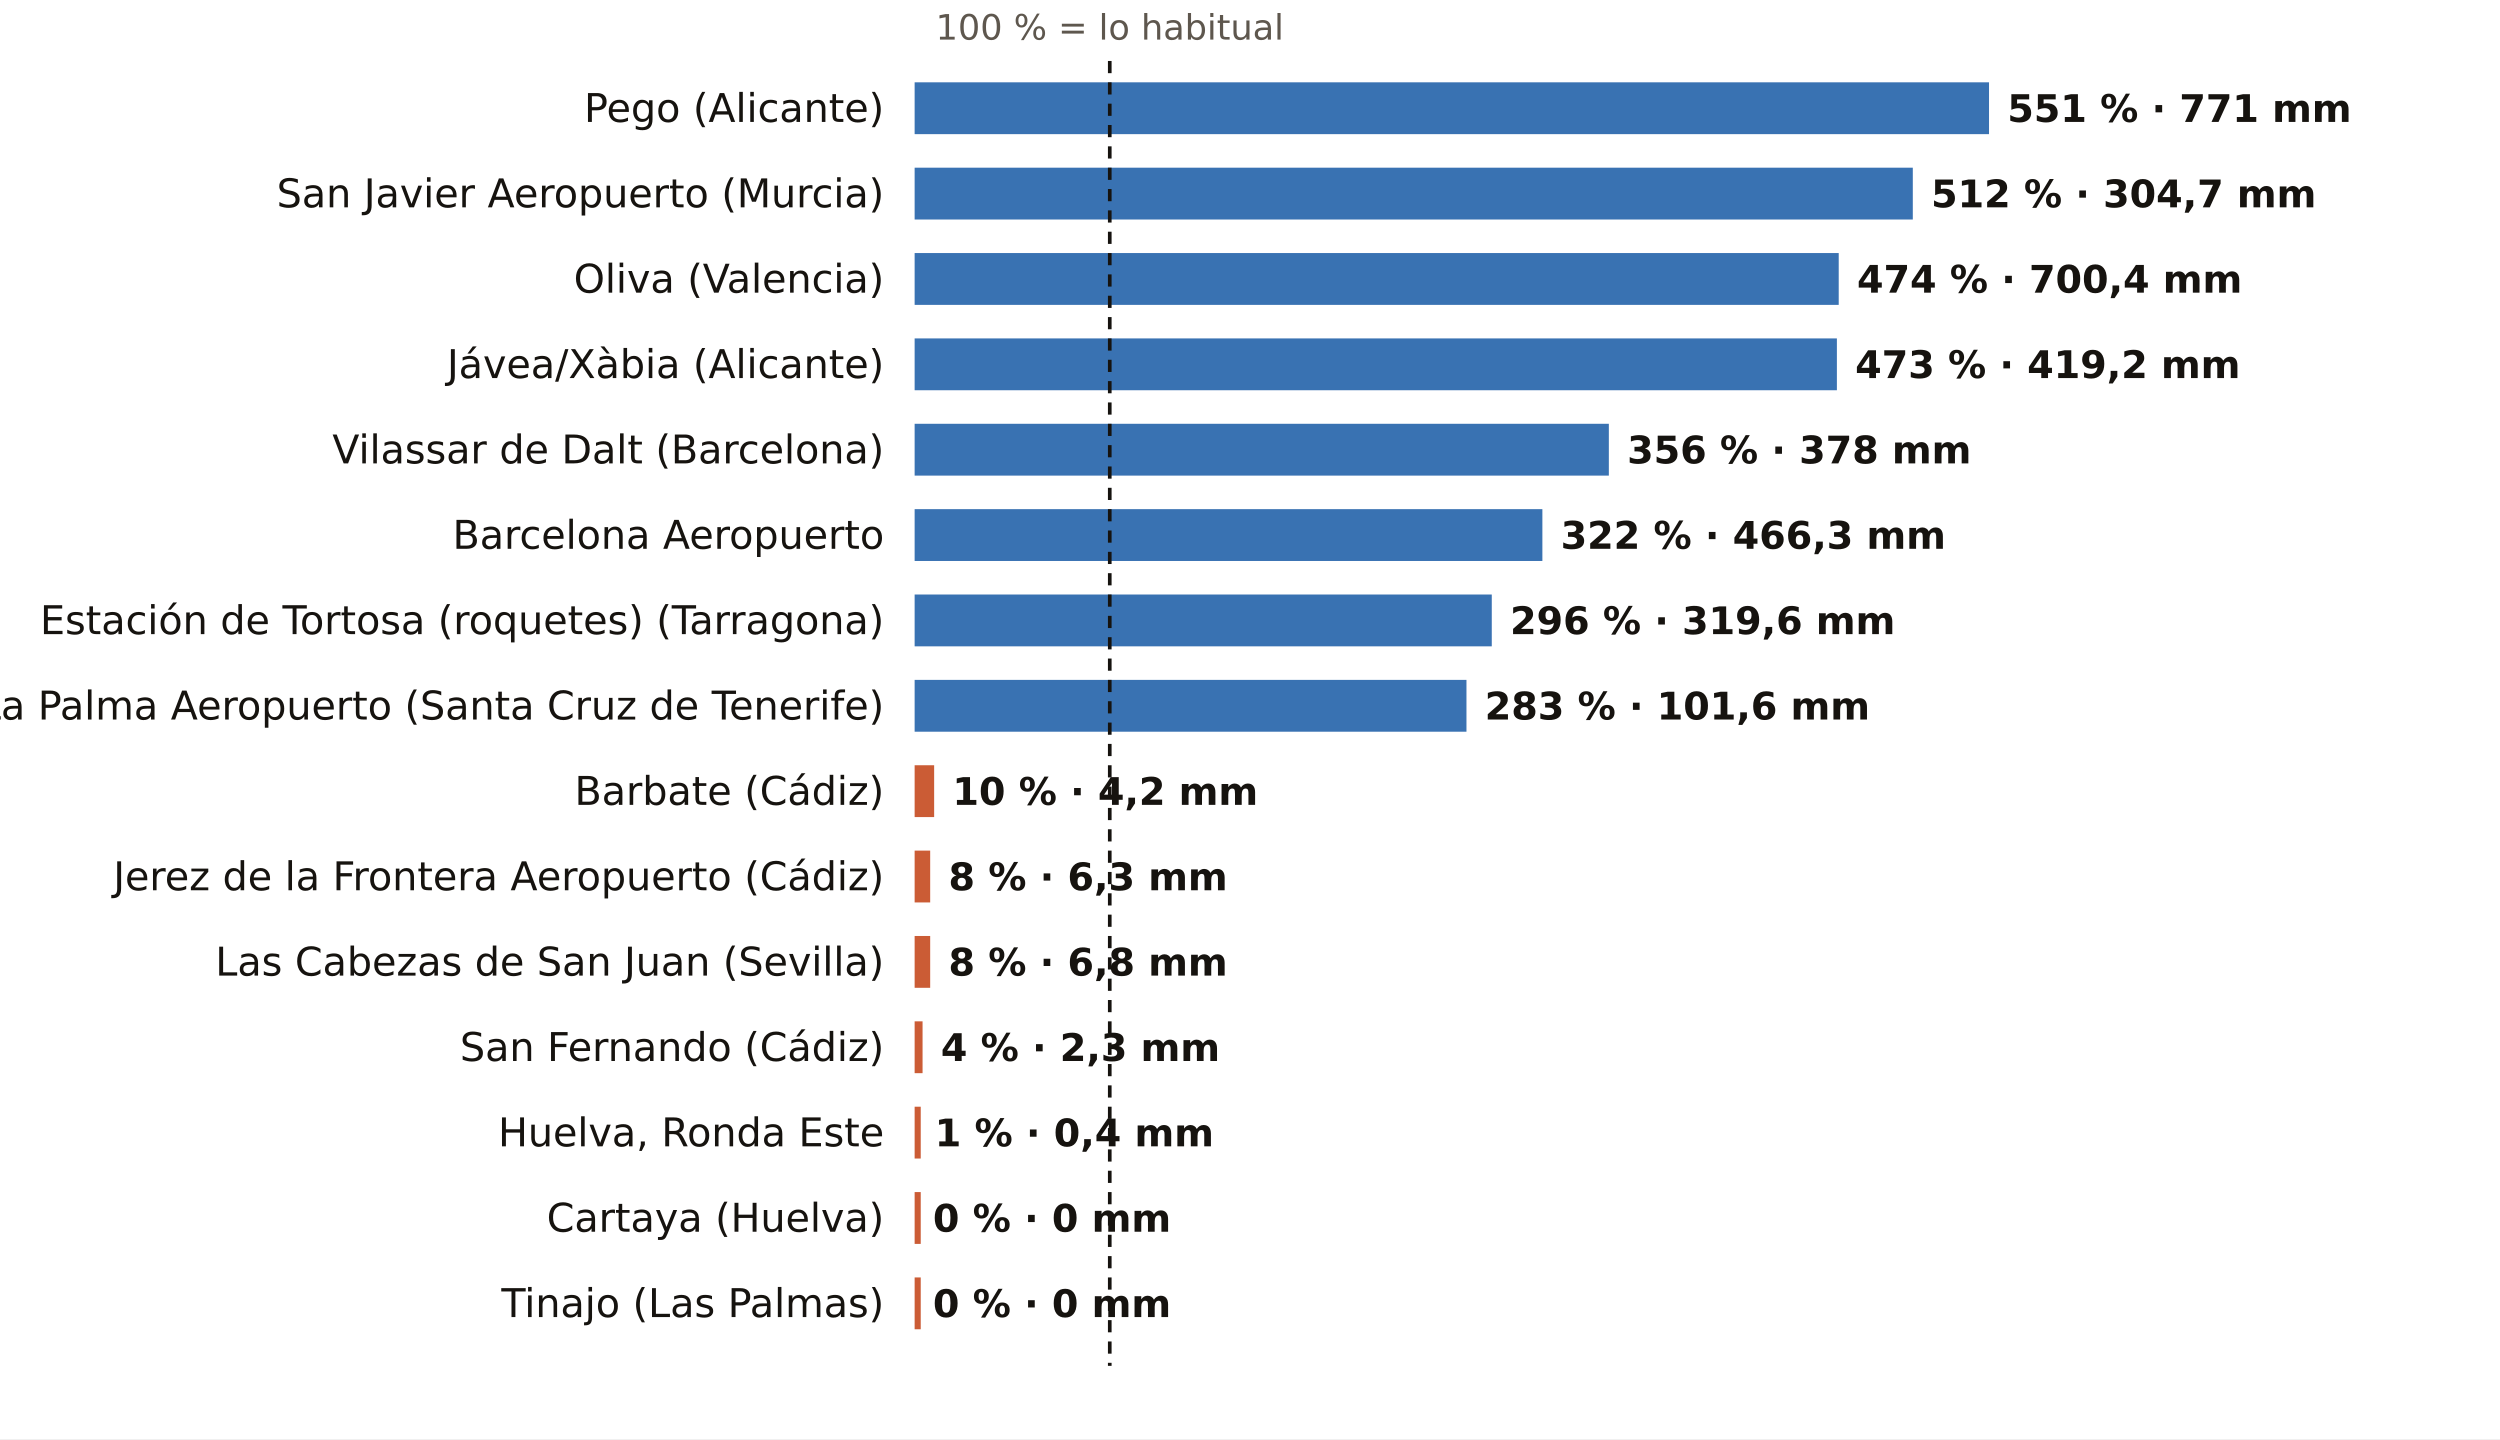
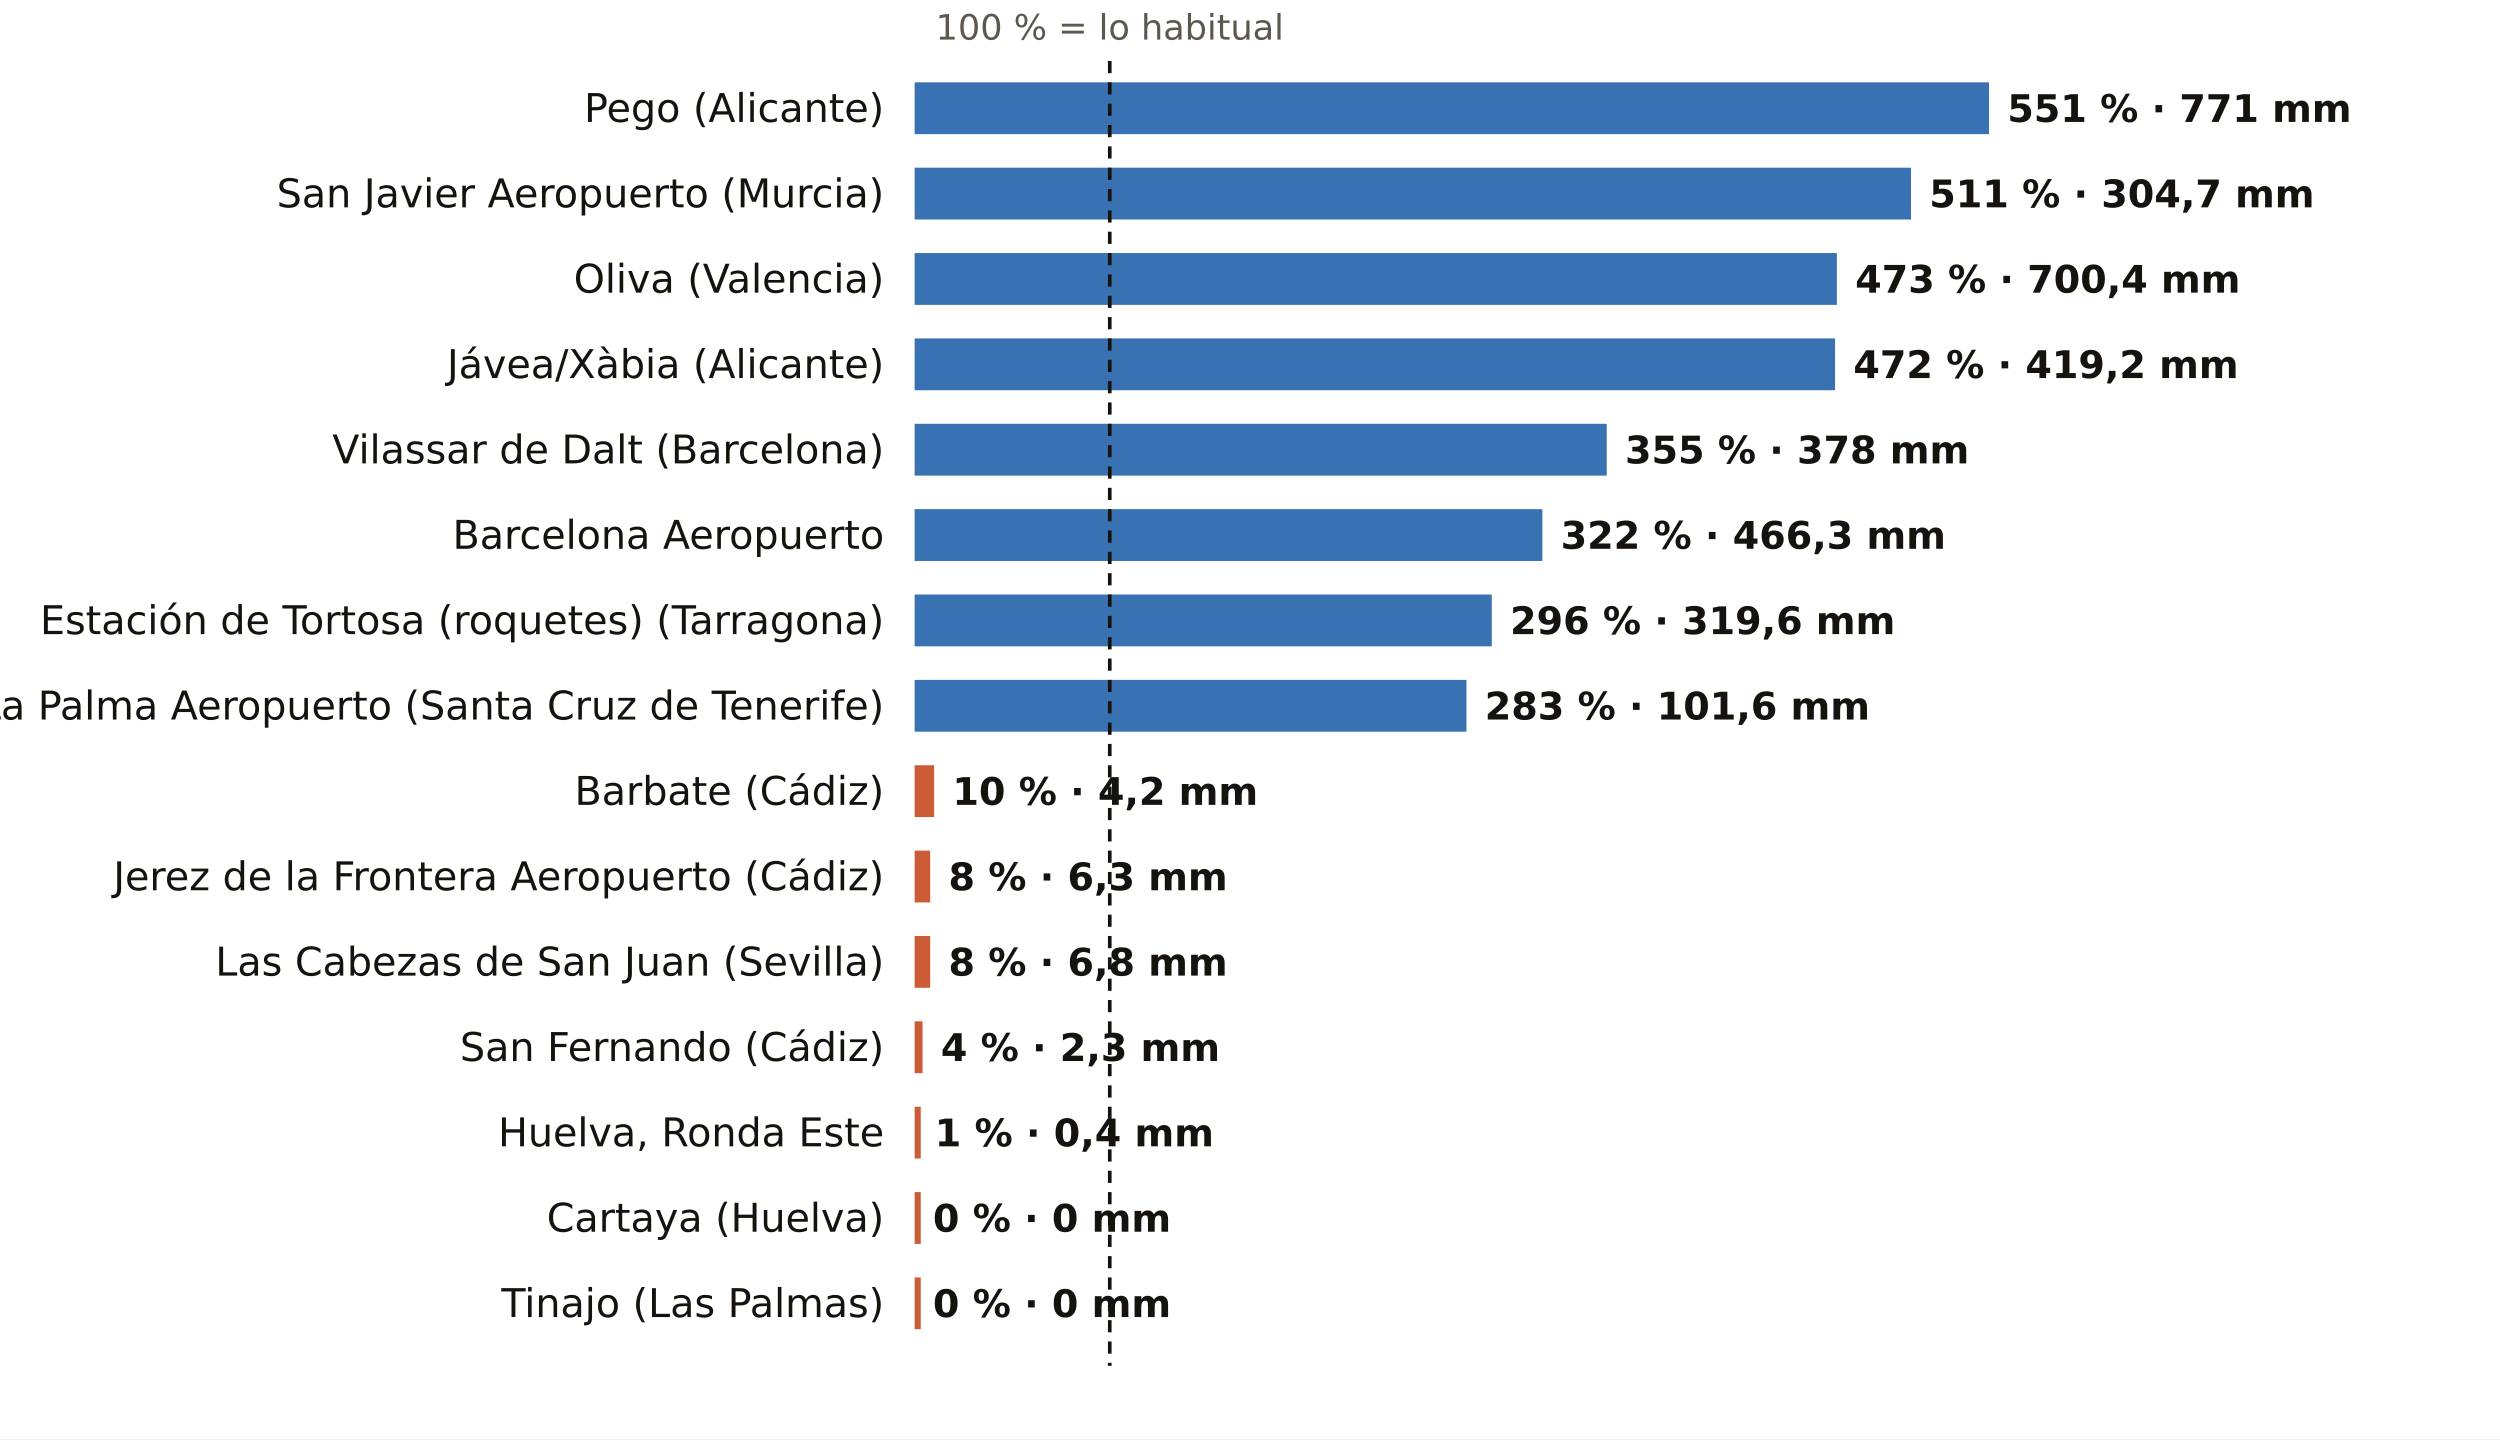
<svg xmlns="http://www.w3.org/2000/svg" viewBox="0 0 820 472" width="820" height="472" role="img" aria-label="El otoño, pluviómetro a pluviómetro: % de lo habitual">
  <rect width="820" height="472" fill="#FFFFFF" />
  <text x="364.0" y="13.0" font-size="11.5" fill="#5E574E" text-anchor="middle" font-weight="400" font-family="Public Sans, DejaVu Sans, Arial, sans-serif">100 % = lo habitual</text>
  <text x="290.0" y="40.0" font-size="13" fill="#16130F" text-anchor="end" font-weight="500" font-family="Public Sans, DejaVu Sans, Arial, sans-serif">Pego (Alicante)</text>
  <rect x="300" y="27" width="352.4" height="17" fill="#1F5FA8" opacity="0.88" />
  <text x="658.4" y="40.0" font-size="12.5" fill="#16130F" text-anchor="start" font-weight="600" font-family="Public Sans, DejaVu Sans, Arial, sans-serif">551 % · 771 mm</text>
  <text x="290.0" y="68.0" font-size="13" fill="#16130F" text-anchor="end" font-weight="500" font-family="Public Sans, DejaVu Sans, Arial, sans-serif">San Javier Aeropuerto (Murcia)</text>
-   <rect x="300" y="55" width="327.4" height="17" fill="#1F5FA8" opacity="0.88" />
-   <text x="633.4" y="68.0" font-size="12.5" fill="#16130F" text-anchor="start" font-weight="600" font-family="Public Sans, DejaVu Sans, Arial, sans-serif">512 % · 304,7 mm</text>
+   <rect x="300" y="55" width="326.8" height="17" fill="#1F5FA8" opacity="0.88" />
+   <text x="632.8" y="68.0" font-size="12.5" fill="#16130F" text-anchor="start" font-weight="600" font-family="Public Sans, DejaVu Sans, Arial, sans-serif">511 % · 304,7 mm</text>
  <text x="290.0" y="96.0" font-size="13" fill="#16130F" text-anchor="end" font-weight="500" font-family="Public Sans, DejaVu Sans, Arial, sans-serif">Oliva (Valencia)</text>
-   <rect x="300" y="83" width="303.1" height="17" fill="#1F5FA8" opacity="0.88" />
-   <text x="609.1" y="96.0" font-size="12.5" fill="#16130F" text-anchor="start" font-weight="600" font-family="Public Sans, DejaVu Sans, Arial, sans-serif">474 % · 700,4 mm</text>
+   <rect x="300" y="83" width="302.5" height="17" fill="#1F5FA8" opacity="0.88" />
+   <text x="608.5" y="96.0" font-size="12.5" fill="#16130F" text-anchor="start" font-weight="600" font-family="Public Sans, DejaVu Sans, Arial, sans-serif">473 % · 700,4 mm</text>
  <text x="290.0" y="124.0" font-size="13" fill="#16130F" text-anchor="end" font-weight="500" font-family="Public Sans, DejaVu Sans, Arial, sans-serif">Jávea/Xàbia (Alicante)</text>
-   <rect x="300" y="111" width="302.5" height="17" fill="#1F5FA8" opacity="0.88" />
-   <text x="608.5" y="124.0" font-size="12.5" fill="#16130F" text-anchor="start" font-weight="600" font-family="Public Sans, DejaVu Sans, Arial, sans-serif">473 % · 419,2 mm</text>
+   <rect x="300" y="111" width="301.9" height="17" fill="#1F5FA8" opacity="0.88" />
+   <text x="607.9" y="124.0" font-size="12.5" fill="#16130F" text-anchor="start" font-weight="600" font-family="Public Sans, DejaVu Sans, Arial, sans-serif">472 % · 419,2 mm</text>
  <text x="290.0" y="152.0" font-size="13" fill="#16130F" text-anchor="end" font-weight="500" font-family="Public Sans, DejaVu Sans, Arial, sans-serif">Vilassar de Dalt (Barcelona)</text>
-   <rect x="300" y="139" width="227.7" height="17" fill="#1F5FA8" opacity="0.88" />
-   <text x="533.7" y="152.0" font-size="12.5" fill="#16130F" text-anchor="start" font-weight="600" font-family="Public Sans, DejaVu Sans, Arial, sans-serif">356 % · 378 mm</text>
+   <rect x="300" y="139" width="227.0" height="17" fill="#1F5FA8" opacity="0.88" />
+   <text x="533.0" y="152.0" font-size="12.5" fill="#16130F" text-anchor="start" font-weight="600" font-family="Public Sans, DejaVu Sans, Arial, sans-serif">355 % · 378 mm</text>
  <text x="290.0" y="180.0" font-size="13" fill="#16130F" text-anchor="end" font-weight="500" font-family="Public Sans, DejaVu Sans, Arial, sans-serif">Barcelona Aeropuerto</text>
  <rect x="300" y="167" width="205.9" height="17" fill="#1F5FA8" opacity="0.88" />
  <text x="511.9" y="180.0" font-size="12.5" fill="#16130F" text-anchor="start" font-weight="600" font-family="Public Sans, DejaVu Sans, Arial, sans-serif">322 % · 466,3 mm</text>
  <text x="290.0" y="208.0" font-size="13" fill="#16130F" text-anchor="end" font-weight="500" font-family="Public Sans, DejaVu Sans, Arial, sans-serif">Estación de Tortosa (roquetes) (Tarragona)</text>
  <rect x="300" y="195" width="189.3" height="17" fill="#1F5FA8" opacity="0.88" />
  <text x="495.3" y="208.0" font-size="12.5" fill="#16130F" text-anchor="start" font-weight="600" font-family="Public Sans, DejaVu Sans, Arial, sans-serif">296 % · 319,6 mm</text>
  <text x="290.0" y="236.0" font-size="13" fill="#16130F" text-anchor="end" font-weight="500" font-family="Public Sans, DejaVu Sans, Arial, sans-serif">La Palma Aeropuerto (Santa Cruz de Tenerife)</text>
  <rect x="300" y="223" width="181.0" height="17" fill="#1F5FA8" opacity="0.88" />
  <text x="487.0" y="236.0" font-size="12.5" fill="#16130F" text-anchor="start" font-weight="600" font-family="Public Sans, DejaVu Sans, Arial, sans-serif">283 % · 101,6 mm</text>
  <text x="290.0" y="264.0" font-size="13" fill="#16130F" text-anchor="end" font-weight="500" font-family="Public Sans, DejaVu Sans, Arial, sans-serif">Barbate (Cádiz)</text>
  <rect x="300" y="251" width="6.4" height="17" fill="#C4461A" opacity="0.88" />
  <text x="312.4" y="264.0" font-size="12.5" fill="#16130F" text-anchor="start" font-weight="600" font-family="Public Sans, DejaVu Sans, Arial, sans-serif">10 % · 4,2 mm</text>
  <text x="290.0" y="292.0" font-size="13" fill="#16130F" text-anchor="end" font-weight="500" font-family="Public Sans, DejaVu Sans, Arial, sans-serif">Jerez de la Frontera Aeropuerto (Cádiz)</text>
  <rect x="300" y="279" width="5.1" height="17" fill="#C4461A" opacity="0.88" />
  <text x="311.1" y="292.0" font-size="12.5" fill="#16130F" text-anchor="start" font-weight="600" font-family="Public Sans, DejaVu Sans, Arial, sans-serif">8 % · 6,3 mm</text>
  <text x="290.0" y="320.0" font-size="13" fill="#16130F" text-anchor="end" font-weight="500" font-family="Public Sans, DejaVu Sans, Arial, sans-serif">Las Cabezas de San Juan (Sevilla)</text>
  <rect x="300" y="307" width="5.1" height="17" fill="#C4461A" opacity="0.88" />
  <text x="311.1" y="320.0" font-size="12.5" fill="#16130F" text-anchor="start" font-weight="600" font-family="Public Sans, DejaVu Sans, Arial, sans-serif">8 % · 6,8 mm</text>
  <text x="290.0" y="348.0" font-size="13" fill="#16130F" text-anchor="end" font-weight="500" font-family="Public Sans, DejaVu Sans, Arial, sans-serif">San Fernando (Cádiz)</text>
  <rect x="300" y="335" width="2.6" height="17" fill="#C4461A" opacity="0.88" />
  <text x="308.6" y="348.0" font-size="12.5" fill="#16130F" text-anchor="start" font-weight="600" font-family="Public Sans, DejaVu Sans, Arial, sans-serif">4 % · 2,3 mm</text>
  <text x="290.0" y="376.0" font-size="13" fill="#16130F" text-anchor="end" font-weight="500" font-family="Public Sans, DejaVu Sans, Arial, sans-serif">Huelva, Ronda Este</text>
  <rect x="300" y="363" width="2.0" height="17" fill="#C4461A" opacity="0.88" />
  <text x="306.6" y="376.0" font-size="12.5" fill="#16130F" text-anchor="start" font-weight="600" font-family="Public Sans, DejaVu Sans, Arial, sans-serif">1 % · 0,4 mm</text>
  <text x="290.0" y="404.0" font-size="13" fill="#16130F" text-anchor="end" font-weight="500" font-family="Public Sans, DejaVu Sans, Arial, sans-serif">Cartaya (Huelva)</text>
  <rect x="300" y="391" width="2.0" height="17" fill="#C4461A" opacity="0.88" />
  <text x="306.0" y="404.0" font-size="12.5" fill="#16130F" text-anchor="start" font-weight="600" font-family="Public Sans, DejaVu Sans, Arial, sans-serif">0 % · 0 mm</text>
  <text x="290.0" y="432.0" font-size="13" fill="#16130F" text-anchor="end" font-weight="500" font-family="Public Sans, DejaVu Sans, Arial, sans-serif">Tinajo (Las Palmas)</text>
  <rect x="300" y="419" width="2.0" height="17" fill="#C4461A" opacity="0.88" />
  <text x="306.0" y="432.0" font-size="12.5" fill="#16130F" text-anchor="start" font-weight="600" font-family="Public Sans, DejaVu Sans, Arial, sans-serif">0 % · 0 mm</text>
  <line x1="364.0" x2="364.0" y1="20" y2="448" stroke="#16130F" stroke-width="1.2" stroke-dasharray="4 3" />
</svg>
